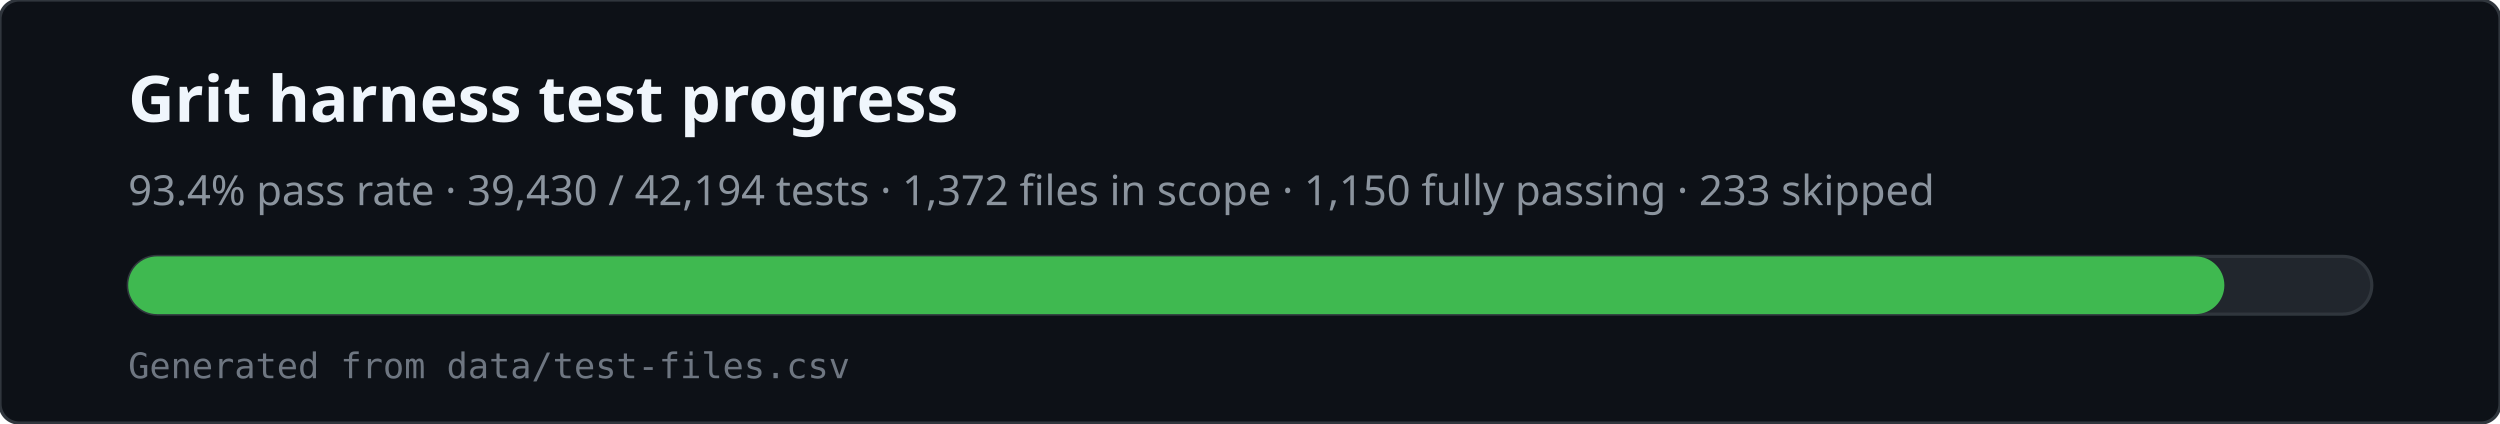
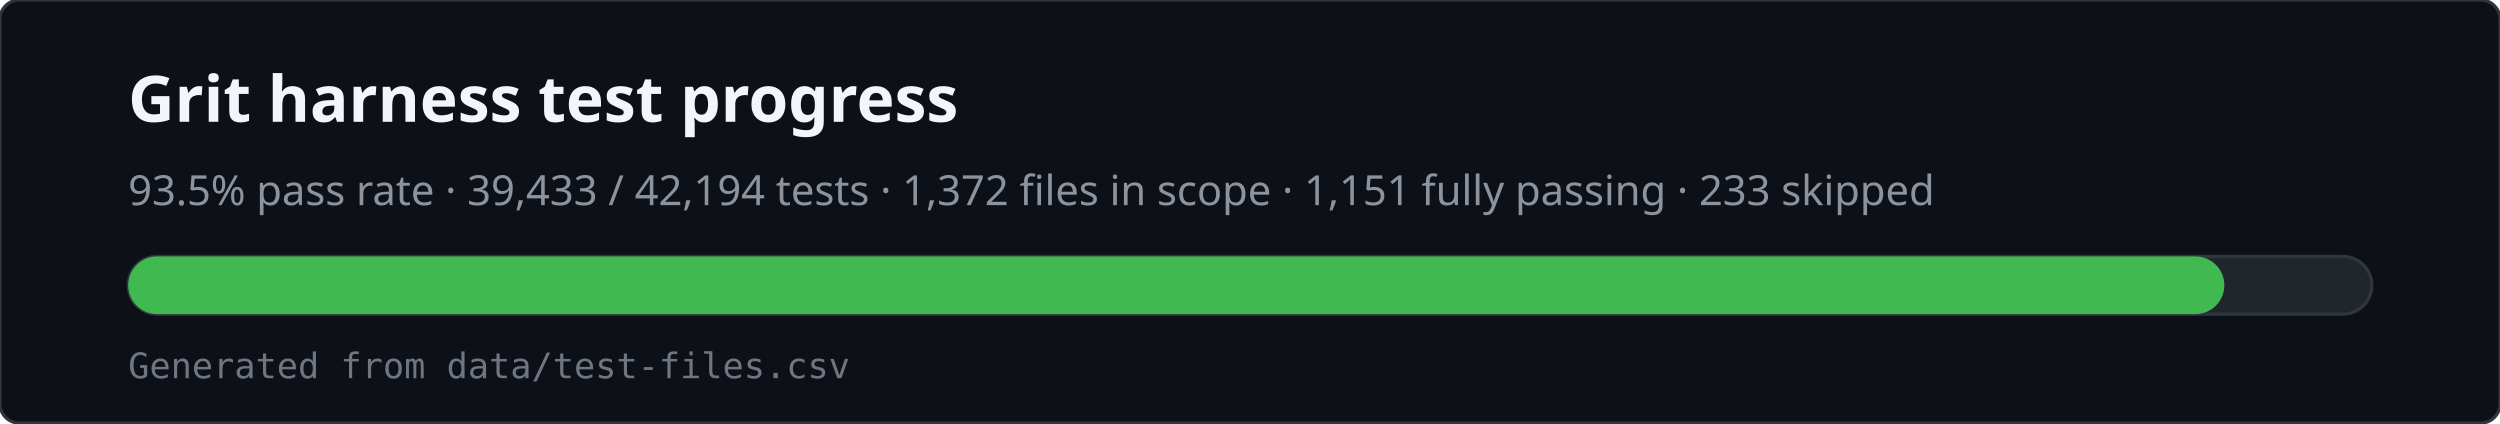
<svg xmlns="http://www.w3.org/2000/svg" viewBox="0 0 780 132" width="780" height="132" role="img" aria-labelledby="svg-title svg-desc">
  <rect x="0" y="0" width="780" height="132" rx="6" fill="#0d1117" stroke="#30363d" />
  <text x="40" y="38" fill="#f0f6fc" font-family="ui-sans-serif,system-ui,sans-serif" font-size="20" font-weight="600">Grit harness test progress</text>
-   <text x="40" y="64" fill="#8b949e" font-family="ui-sans-serif,system-ui,sans-serif" font-size="13">93.4% pass rate · 39,430 / 42,194 tests · 1,372 files in scope · 1,150 fully passing · 233 skipped</text>
+   <text x="40" y="64" fill="#8b949e" font-family="ui-sans-serif,system-ui,sans-serif" font-size="13">93.5% pass rate · 39,433 / 42,194 tests · 1,372 files in scope · 1,151 fully passing · 233 skipped</text>
  <rect x="40" y="80" width="700" height="18" rx="9" fill="#21262d" stroke="#30363d" />
  <rect x="40" y="80" width="654" height="18" rx="9" fill="#3fb950" />
  <text x="40" y="118" fill="#6e7681" font-family="ui-monospace,monospace" font-size="11">Generated from data/test-files.csv</text>
</svg>
